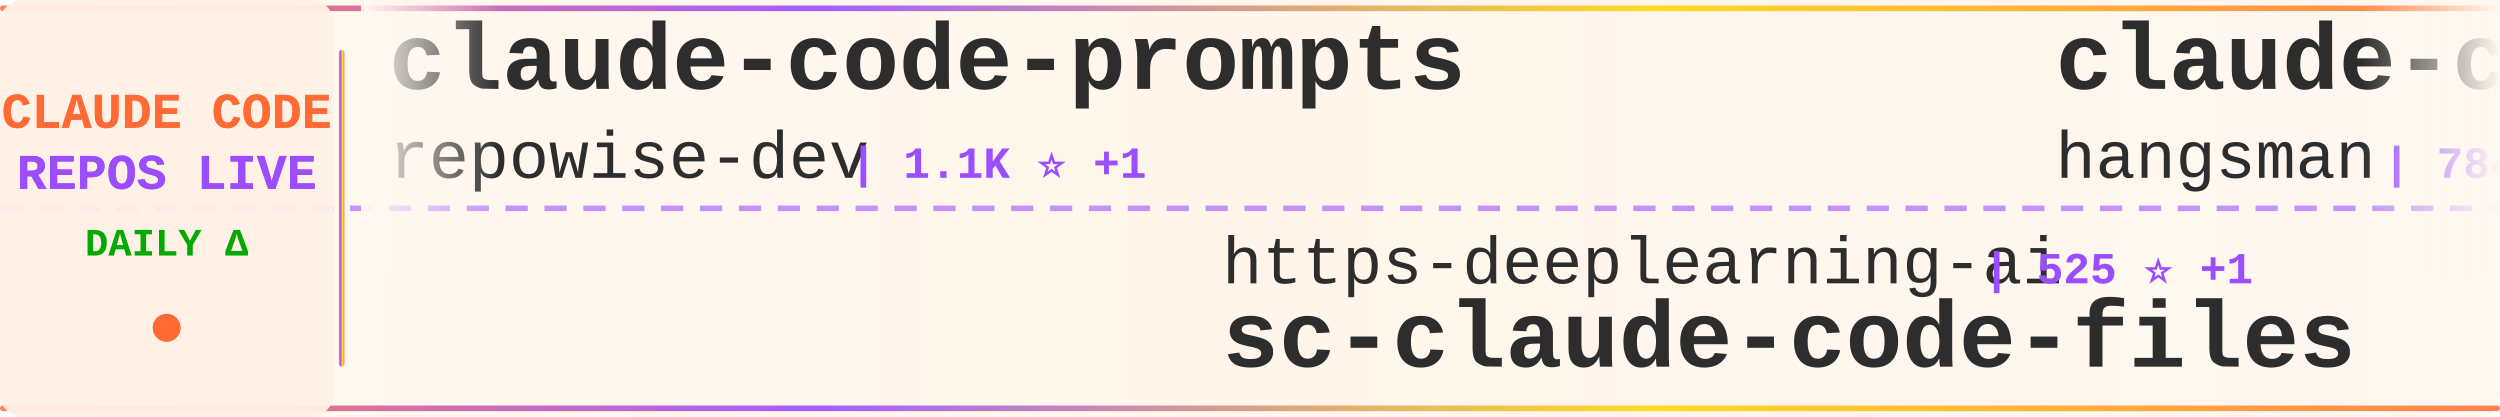
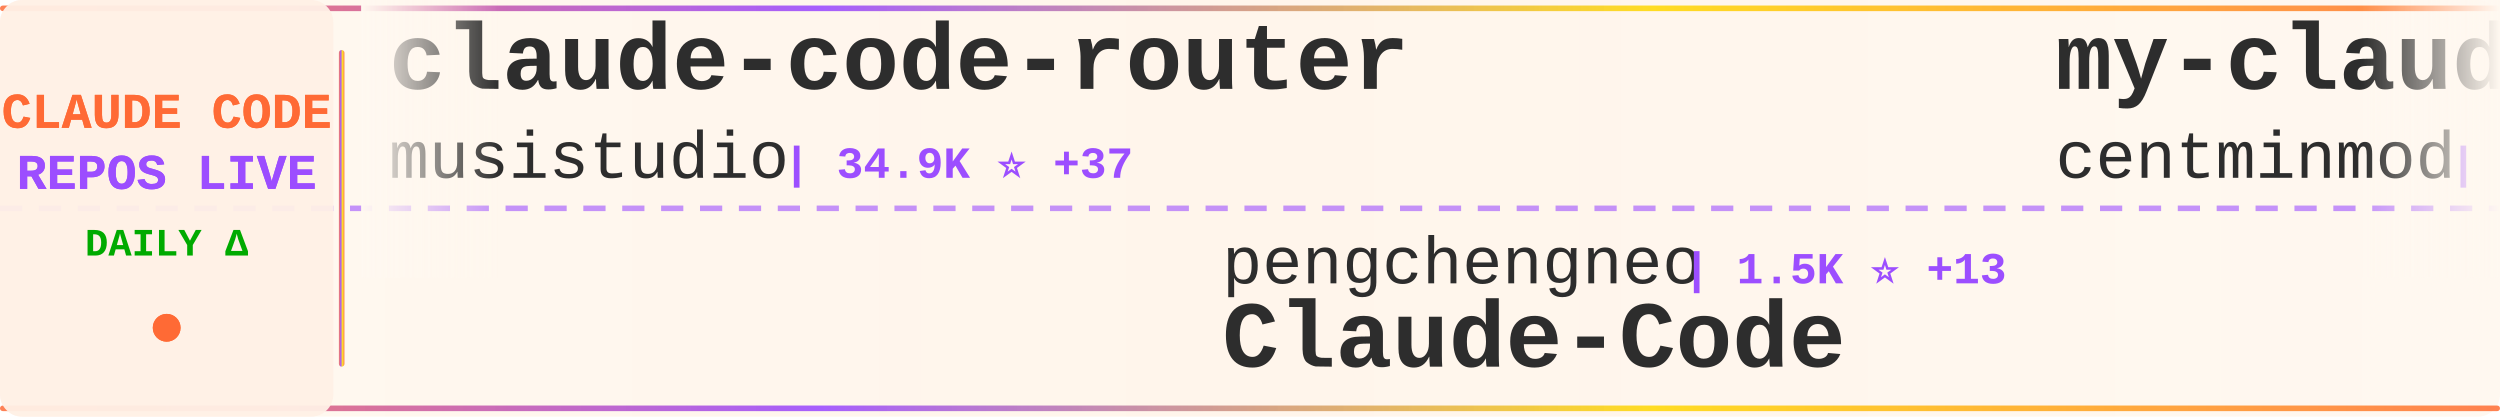
<svg xmlns="http://www.w3.org/2000/svg" width="900" height="150">
  <defs>
    <linearGradient id="tickerBg" x1="0%" y1="0%" x2="100%" y2="0%">
      <stop offset="0%" style="stop-color:#fff8f0;stop-opacity:0.98" />
      <stop offset="50%" style="stop-color:#fff5eb;stop-opacity:1" />
      <stop offset="100%" style="stop-color:#fff8f0;stop-opacity:0.98" />
    </linearGradient>
    <linearGradient id="borderGrad" x1="0%" y1="0%" x2="100%" y2="0%">
      <stop offset="0%" style="stop-color:#FF6B35;stop-opacity:0.85">
        <animate attributeName="stop-opacity" values="0.85;1;0.85" dur="2s" repeatCount="indefinite" />
      </stop>
      <stop offset="33%" style="stop-color:#9C4EFF;stop-opacity:0.9">
        <animate attributeName="stop-opacity" values="0.9;1;0.9" dur="2.2s" repeatCount="indefinite" />
      </stop>
      <stop offset="66%" style="stop-color:#FFD700;stop-opacity:0.85">
        <animate attributeName="stop-opacity" values="0.85;1;0.85" dur="1.8s" repeatCount="indefinite" />
      </stop>
      <stop offset="100%" style="stop-color:#FF6B35;stop-opacity:0.85">
        <animate attributeName="stop-opacity" values="0.85;1;0.85" dur="2s" repeatCount="indefinite" />
      </stop>
    </linearGradient>
    <filter id="textGlow">
      <feGaussianBlur stdDeviation="0.15" result="coloredBlur" />
      <feMerge>
        <feMergeNode in="coloredBlur" />
        <feMergeNode in="SourceGraphic" />
      </feMerge>
    </filter>
    <filter id="metricGlow">
      <feGaussianBlur stdDeviation="0.2" result="coloredBlur" />
      <feMerge>
        <feMergeNode in="coloredBlur" />
        <feMergeNode in="SourceGraphic" />
      </feMerge>
    </filter>
    <linearGradient id="leftFade" x1="0%" y1="0%" x2="100%" y2="0%">
      <stop offset="0%" style="stop-color:#fff8f0;stop-opacity:1" />
      <stop offset="100%" style="stop-color:#fff8f0;stop-opacity:0" />
    </linearGradient>
    <linearGradient id="rightFade" x1="0%" y1="0%" x2="100%" y2="0%">
      <stop offset="0%" style="stop-color:#fff8f0;stop-opacity:0" />
      <stop offset="100%" style="stop-color:#fff8f0;stop-opacity:1" />
    </linearGradient>
  </defs>
  <rect width="900" height="150" fill="url(#tickerBg)" rx="8" />
  <rect x="0" y="2" width="900" height="2" fill="url(#borderGrad)" rx="1" />
  <rect x="0" y="146" width="900" height="2" fill="url(#borderGrad)" rx="1" />
  <line x1="0" y1="75" x2="900" y2="75" stroke="#9C4EFF" stroke-width="2" stroke-dasharray="8 6" opacity="0.6" />
  <rect x="0" y="0" width="120" height="150" fill="#fff0e6" opacity="0.95" rx="8" />
  <text x="60" y="46" font-family="'Courier New', monospace" font-size="18" font-weight="bold" fill="#FF6B35" text-anchor="middle" filter="url(#textGlow)">
    CLAUDE CODE
  </text>
  <text x="60" y="68" font-family="'Courier New', monospace" font-size="18" font-weight="bold" fill="#9C4EFF" text-anchor="middle" filter="url(#textGlow)">
    REPOS LIVE
  </text>
  <text x="60" y="92" font-family="'Courier New', monospace" font-size="14" font-weight="bold" fill="#00aa00" text-anchor="middle">
    DAILY Δ
  </text>
  <circle cx="60" cy="118" r="5" fill="#FF6B35" filter="url(#metricGlow)">
    <animate attributeName="r" values="4;6;4" dur="1.5s" repeatCount="indefinite" />
    <animate attributeName="opacity" values="0.6;1;0.6" dur="1.5s" repeatCount="indefinite" />
  </circle>
  <rect x="122" y="18" width="2" height="114" fill="url(#borderGrad)" rx="1" />
  <clipPath id="tickerClip">
    <rect x="130" y="0" width="770" height="150" />
  </clipPath>
  <g clip-path="url(#tickerClip)">
    <g id="tickerItems">
      <animateTransform attributeName="transform" attributeType="XML" type="translate" from="0 0" to="-3000 0" dur="54s" repeatCount="indefinite" />
      <g transform="translate(0, 0)">
-         <text x="140" y="32" font-family="'Courier New', monospace" font-size="34" font-weight="bold" fill="#2d2d2d">claude-code-prompts</text>
-         <text x="140" y="64" font-family="'Courier New', monospace" font-size="24" font-weight="normal" fill="#2d2d2d" opacity="1.0">repowise-dev</text>
-         <text x="306" y="64" font-family="'Courier New', monospace" font-size="16" font-weight="bold" fill="#9C4EFF"> | 1.1K ⭐ +1</text>
+         <text x="140" y="32" font-family="'Courier New', monospace" font-size="34" font-weight="bold" fill="#2d2d2d">claude-code-router</text>
+         <text x="140" y="64" font-family="'Courier New', monospace" font-size="24" font-weight="normal" fill="#2d2d2d" opacity="1.0">musistudio</text>
+         <text x="282" y="64" font-family="'Courier New', monospace" font-size="16" font-weight="bold" fill="#9C4EFF"> | 34.9K ⭐ +37</text>
      </g>
      <g transform="translate(300, 0)">
-         <text x="140" y="102" font-family="'Courier New', monospace" font-size="24" font-weight="normal" fill="#2d2d2d" opacity="1.0">https-deeplearning-ai</text>
-         <text x="414" y="102" font-family="'Courier New', monospace" font-size="16" font-weight="bold" fill="#9C4EFF"> | 525 ⭐ +1</text>
-         <text x="140" y="132" font-family="'Courier New', monospace" font-size="34" font-weight="bold" fill="#2d2d2d">sc-claude-code-files</text>
+         <text x="140" y="102" font-family="'Courier New', monospace" font-size="24" font-weight="normal" fill="#2d2d2d" opacity="1.0">pengchengneo</text>
+         <text x="306" y="102" font-family="'Courier New', monospace" font-size="16" font-weight="bold" fill="#9C4EFF"> | 1.5K ⭐ +13</text>
+         <text x="140" y="132" font-family="'Courier New', monospace" font-size="34" font-weight="bold" fill="#2d2d2d">Claude-Code</text>
      </g>
      <g transform="translate(600, 0)">
-         <text x="140" y="32" font-family="'Courier New', monospace" font-size="34" font-weight="bold" fill="#2d2d2d">claude-code-source</text>
-         <text x="140" y="64" font-family="'Courier New', monospace" font-size="24" font-weight="normal" fill="#2d2d2d" opacity="1.0">hangsman</text>
-         <text x="258" y="64" font-family="'Courier New', monospace" font-size="16" font-weight="bold" fill="#9C4EFF"> | 784 ⭐</text>
+         <text x="140" y="32" font-family="'Courier New', monospace" font-size="34" font-weight="bold" fill="#2d2d2d">my-claude-code-setup</text>
+         <text x="140" y="64" font-family="'Courier New', monospace" font-size="24" font-weight="normal" fill="#2d2d2d" opacity="1.0">centminmod</text>
+         <text x="282" y="64" font-family="'Courier New', monospace" font-size="16" font-weight="bold" fill="#9C4EFF"> | 2.4K ⭐ +4</text>
      </g>
      <g transform="translate(900, 0)">
-         <text x="140" y="102" font-family="'Courier New', monospace" font-size="24" font-weight="normal" fill="#2d2d2d" opacity="1.0">centminmod</text>
-         <text x="282" y="102" font-family="'Courier New', monospace" font-size="16" font-weight="bold" fill="#9C4EFF"> | 2.4K ⭐ +1</text>
-         <text x="140" y="132" font-family="'Courier New', monospace" font-size="34" font-weight="bold" fill="#2d2d2d">my-claude-code-setup</text>
+         <text x="140" y="102" font-family="'Courier New', monospace" font-size="24" font-weight="normal" fill="#2d2d2d" opacity="1.0">AprilNEA</text>
+         <text x="258" y="102" font-family="'Courier New', monospace" font-size="16" font-weight="bold" fill="#9C4EFF"> | 385 ⭐</text>
+         <text x="140" y="132" font-family="'Courier New', monospace" font-size="34" font-weight="bold" fill="#2d2d2d">claude-code-source</text>
      </g>
      <g transform="translate(1200, 0)">
-         <text x="140" y="32" font-family="'Courier New', monospace" font-size="34" font-weight="bold" fill="#2d2d2d">claude-code-book</text>
-         <text x="140" y="64" font-family="'Courier New', monospace" font-size="24" font-weight="normal" fill="#2d2d2d" opacity="1.0">lintsinghua</text>
-         <text x="294" y="64" font-family="'Courier New', monospace" font-size="16" font-weight="bold" fill="#9C4EFF"> | 3.6K ⭐ +15</text>
+         <text x="140" y="32" font-family="'Courier New', monospace" font-size="34" font-weight="bold" fill="#2d2d2d">awesome-claude-code</text>
+         <text x="140" y="64" font-family="'Courier New', monospace" font-size="24" font-weight="normal" fill="#2d2d2d" opacity="1.0">jqueryscript</text>
+         <text x="306" y="64" font-family="'Courier New', monospace" font-size="16" font-weight="bold" fill="#9C4EFF"> | 418 ⭐ +2</text>
      </g>
      <g transform="translate(1500, 0)">
-         <text x="140" y="102" font-family="'Courier New', monospace" font-size="24" font-weight="normal" fill="#2d2d2d" opacity="1.0">edmund-io</text>
-         <text x="270" y="102" font-family="'Courier New', monospace" font-size="16" font-weight="bold" fill="#9C4EFF"> | 1.5K ⭐</text>
-         <text x="140" y="132" font-family="'Courier New', monospace" font-size="34" font-weight="bold" fill="#2d2d2d">edmunds-claude-code</text>
+         <text x="140" y="102" font-family="'Courier New', monospace" font-size="24" font-weight="normal" fill="#2d2d2d" opacity="1.0">OneRedOak</text>
+         <text x="270" y="102" font-family="'Courier New', monospace" font-size="16" font-weight="bold" fill="#9C4EFF"> | 3.8K ⭐ +4</text>
+         <text x="140" y="132" font-family="'Courier New', monospace" font-size="34" font-weight="bold" fill="#2d2d2d">claude-code-workflows</text>
      </g>
      <g transform="translate(1800, 0)">
        <text x="140" y="32" font-family="'Courier New', monospace" font-size="34" font-weight="bold" fill="#2d2d2d">claude-code-plugins-plus...</text>
        <text x="140" y="64" font-family="'Courier New', monospace" font-size="24" font-weight="normal" fill="#2d2d2d" opacity="1.0">jeremylongshore</text>
-         <text x="342" y="64" font-family="'Courier New', monospace" font-size="16" font-weight="bold" fill="#9C4EFF"> | 2.3K ⭐ +6</text>
+         <text x="342" y="64" font-family="'Courier New', monospace" font-size="16" font-weight="bold" fill="#9C4EFF"> | 2.4K ⭐ +5</text>
      </g>
      <g transform="translate(2100, 0)">
-         <text x="140" y="102" font-family="'Courier New', monospace" font-size="24" font-weight="normal" fill="#2d2d2d" opacity="1.0">Chachamaru127</text>
-         <text x="318" y="102" font-family="'Courier New', monospace" font-size="16" font-weight="bold" fill="#9C4EFF"> | 2.7K ⭐ +10</text>
-         <text x="140" y="132" font-family="'Courier New', monospace" font-size="34" font-weight="bold" fill="#2d2d2d">claude-code-harness</text>
+         <text x="140" y="102" font-family="'Courier New', monospace" font-size="24" font-weight="normal" fill="#2d2d2d" opacity="1.0">huangserva</text>
+         <text x="282" y="102" font-family="'Courier New', monospace" font-size="16" font-weight="bold" fill="#9C4EFF"> | 602 ⭐</text>
+         <text x="140" y="132" font-family="'Courier New', monospace" font-size="34" font-weight="bold" fill="#2d2d2d">claude-code-cli</text>
      </g>
      <g transform="translate(2400, 0)">
-         <text x="140" y="32" font-family="'Courier New', monospace" font-size="34" font-weight="bold" fill="#2d2d2d">claude-code-from-scratch</text>
-         <text x="140" y="64" font-family="'Courier New', monospace" font-size="24" font-weight="normal" fill="#2d2d2d" opacity="1.0">Windy3f3f3f3f</text>
-         <text x="318" y="64" font-family="'Courier New', monospace" font-size="16" font-weight="bold" fill="#9C4EFF"> | 1.4K ⭐ +5</text>
+         <text x="140" y="32" font-family="'Courier New', monospace" font-size="34" font-weight="bold" fill="#2d2d2d">system_prompts_leaks</text>
+         <text x="140" y="64" font-family="'Courier New', monospace" font-size="24" font-weight="normal" fill="#2d2d2d" opacity="1.0">asgeirtj</text>
+         <text x="258" y="64" font-family="'Courier New', monospace" font-size="16" font-weight="bold" fill="#9C4EFF"> | 41.6K ⭐ +91</text>
      </g>
      <g transform="translate(2700, 0)">
-         <text x="140" y="102" font-family="'Courier New', monospace" font-size="24" font-weight="normal" fill="#2d2d2d" opacity="1.0">guanshan</text>
-         <text x="258" y="102" font-family="'Courier New', monospace" font-size="16" font-weight="bold" fill="#9C4EFF"> | 60 ⭐</text>
-         <text x="140" y="132" font-family="'Courier New', monospace" font-size="34" font-weight="bold" fill="#2d2d2d">ClaudeCode</text>
+         <text x="140" y="102" font-family="'Courier New', monospace" font-size="24" font-weight="normal" fill="#2d2d2d" opacity="1.0">yasasbanukaofficial</text>
+         <text x="390" y="102" font-family="'Courier New', monospace" font-size="16" font-weight="bold" fill="#9C4EFF"> | 3.5K ⭐ +13</text>
+         <text x="140" y="132" font-family="'Courier New', monospace" font-size="34" font-weight="bold" fill="#2d2d2d">claude-code</text>
      </g>
      <g transform="translate(3000, 0)">
-         <text x="140" y="32" font-family="'Courier New', monospace" font-size="34" font-weight="bold" fill="#2d2d2d">claude-code-prompts</text>
-         <text x="140" y="64" font-family="'Courier New', monospace" font-size="24" font-weight="normal" fill="#2d2d2d" opacity="1.0">repowise-dev</text>
-         <text x="306" y="64" font-family="'Courier New', monospace" font-size="16" font-weight="bold" fill="#9C4EFF"> | 1.1K ⭐ +1</text>
+         <text x="140" y="32" font-family="'Courier New', monospace" font-size="34" font-weight="bold" fill="#2d2d2d">claude-code-router</text>
+         <text x="140" y="64" font-family="'Courier New', monospace" font-size="24" font-weight="normal" fill="#2d2d2d" opacity="1.0">musistudio</text>
+         <text x="282" y="64" font-family="'Courier New', monospace" font-size="16" font-weight="bold" fill="#9C4EFF"> | 34.9K ⭐ +37</text>
      </g>
      <g transform="translate(3300, 0)">
-         <text x="140" y="102" font-family="'Courier New', monospace" font-size="24" font-weight="normal" fill="#2d2d2d" opacity="1.0">https-deeplearning-ai</text>
-         <text x="414" y="102" font-family="'Courier New', monospace" font-size="16" font-weight="bold" fill="#9C4EFF"> | 525 ⭐ +1</text>
-         <text x="140" y="132" font-family="'Courier New', monospace" font-size="34" font-weight="bold" fill="#2d2d2d">sc-claude-code-files</text>
+         <text x="140" y="102" font-family="'Courier New', monospace" font-size="24" font-weight="normal" fill="#2d2d2d" opacity="1.0">pengchengneo</text>
+         <text x="306" y="102" font-family="'Courier New', monospace" font-size="16" font-weight="bold" fill="#9C4EFF"> | 1.5K ⭐ +13</text>
+         <text x="140" y="132" font-family="'Courier New', monospace" font-size="34" font-weight="bold" fill="#2d2d2d">Claude-Code</text>
      </g>
      <g transform="translate(3600, 0)">
-         <text x="140" y="32" font-family="'Courier New', monospace" font-size="34" font-weight="bold" fill="#2d2d2d">claude-code-source</text>
-         <text x="140" y="64" font-family="'Courier New', monospace" font-size="24" font-weight="normal" fill="#2d2d2d" opacity="1.0">hangsman</text>
-         <text x="258" y="64" font-family="'Courier New', monospace" font-size="16" font-weight="bold" fill="#9C4EFF"> | 784 ⭐</text>
+         <text x="140" y="32" font-family="'Courier New', monospace" font-size="34" font-weight="bold" fill="#2d2d2d">my-claude-code-setup</text>
+         <text x="140" y="64" font-family="'Courier New', monospace" font-size="24" font-weight="normal" fill="#2d2d2d" opacity="1.0">centminmod</text>
+         <text x="282" y="64" font-family="'Courier New', monospace" font-size="16" font-weight="bold" fill="#9C4EFF"> | 2.4K ⭐ +4</text>
      </g>
      <g transform="translate(3900, 0)">
-         <text x="140" y="102" font-family="'Courier New', monospace" font-size="24" font-weight="normal" fill="#2d2d2d" opacity="1.0">centminmod</text>
-         <text x="282" y="102" font-family="'Courier New', monospace" font-size="16" font-weight="bold" fill="#9C4EFF"> | 2.4K ⭐ +1</text>
-         <text x="140" y="132" font-family="'Courier New', monospace" font-size="34" font-weight="bold" fill="#2d2d2d">my-claude-code-setup</text>
+         <text x="140" y="102" font-family="'Courier New', monospace" font-size="24" font-weight="normal" fill="#2d2d2d" opacity="1.0">AprilNEA</text>
+         <text x="258" y="102" font-family="'Courier New', monospace" font-size="16" font-weight="bold" fill="#9C4EFF"> | 385 ⭐</text>
+         <text x="140" y="132" font-family="'Courier New', monospace" font-size="34" font-weight="bold" fill="#2d2d2d">claude-code-source</text>
      </g>
    </g>
  </g>
  <rect x="130" y="0" width="50" height="100" fill="url(#leftFade)" />
  <rect x="850" y="0" width="50" height="100" fill="url(#rightFade)" />
</svg>
